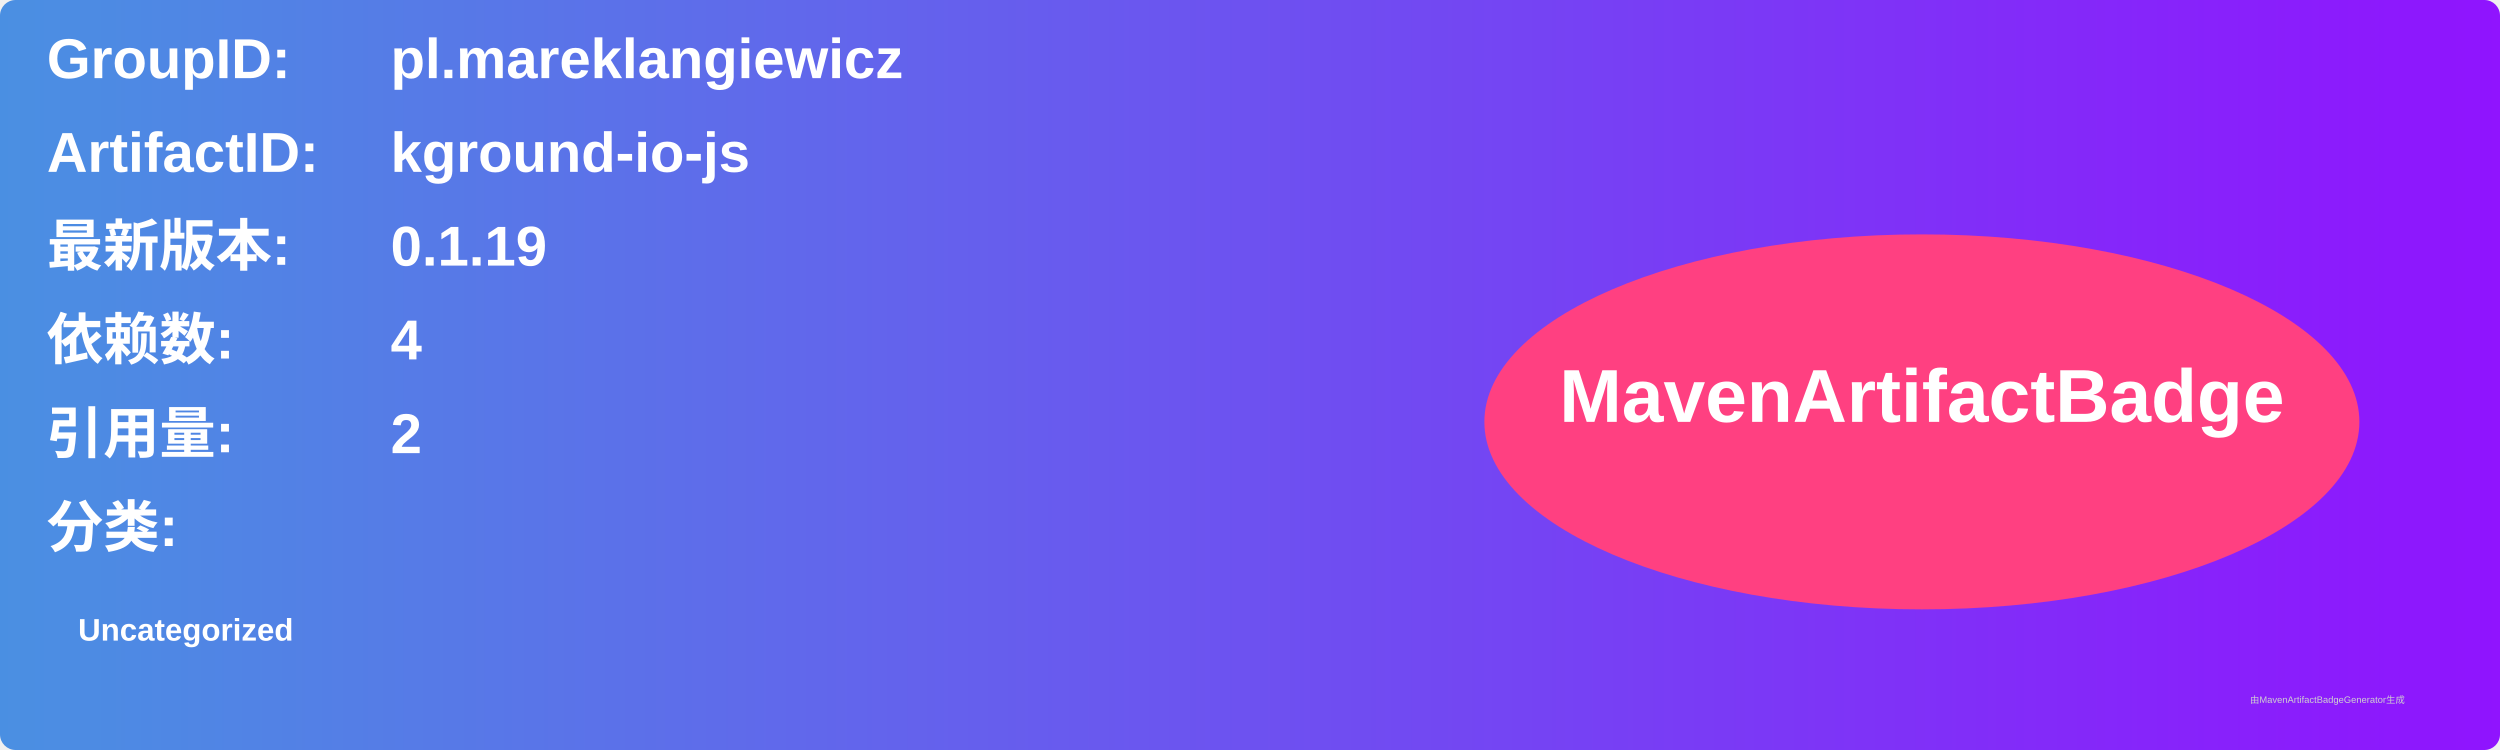
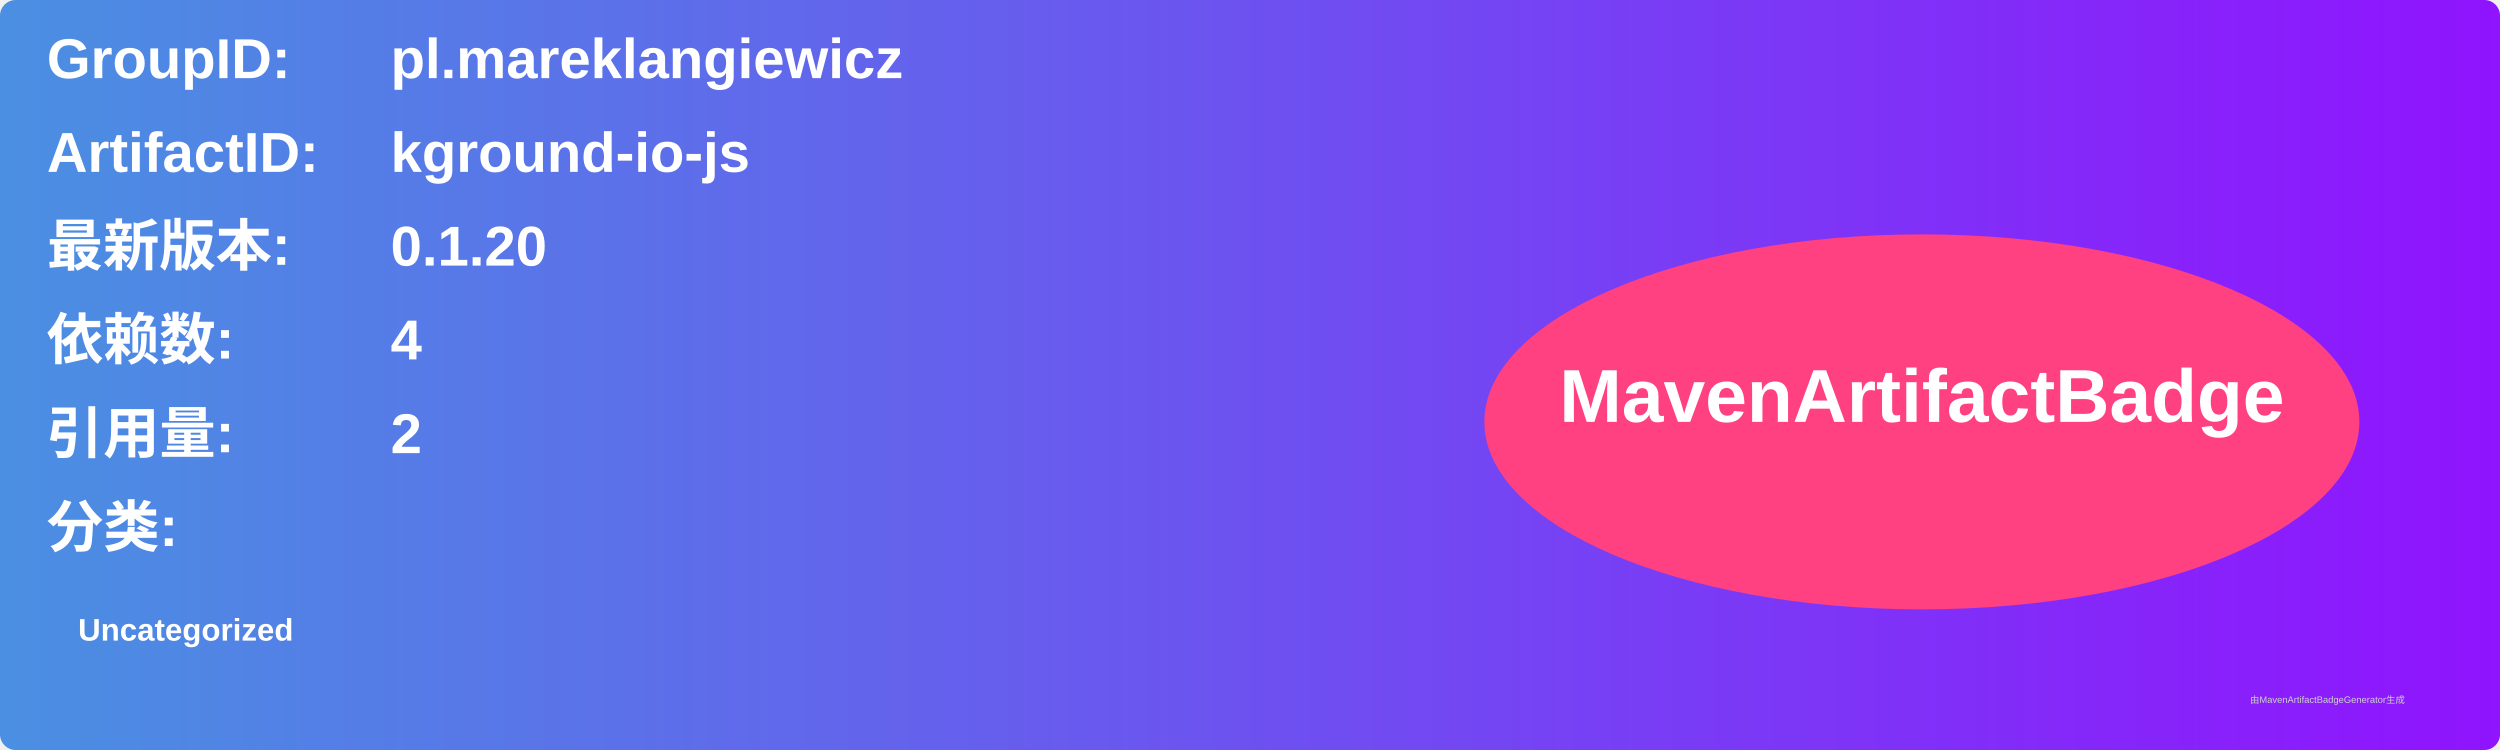
<svg xmlns="http://www.w3.org/2000/svg" width="800" height="240" viewBox="0 0 800 240">
  <linearGradient id="grad" x1="0%" y1="0%" x2="100%" y2="0%">
    <stop offset="0%" stop-color="#4a90e2" />
    <stop offset="100%" stop-color="#9013fe" />
  </linearGradient>
  <rect width="100%" height="100%" rx="5" ry="5" fill="url(#grad)" />
  <g transform="translate(15, 15)">
    <text x="0" y="10" font-family="Arial" font-size="18" fill="white" font-weight="bold" width="260">GroupID:</text>
    <text x="110" y="10" font-family="Arial" font-size="18" fill="white" font-weight="bold" width="460">pl.mareklangiewicz</text>
    <text x="0" y="40" font-family="Arial" font-size="18" fill="white" font-weight="bold" width="260">ArtifactID:</text>
    <text x="110" y="40" font-family="Arial" font-size="18" fill="white" font-weight="bold" width="460">kground-io-js</text>
    <text x="0" y="70" font-family="Arial" font-size="18" fill="white" font-weight="bold">最新版本:</text>
    <text x="110" y="70" font-family="Arial" font-size="18" fill="white" font-weight="bold">
-       <tspan font-weight="bold">0.1.19</tspan>
+       <tspan font-weight="bold">0.1.20</tspan>
    </text>
    <text x="0" y="100" font-family="Arial" font-size="18" fill="white" font-weight="bold">依赖数: </text>
    <text x="110" y="100" font-family="Arial" font-size="18" fill="white">
      <tspan font-weight="bold">4</tspan>
    </text>
    <text x="0" y="130" font-family="Arial" font-size="18" fill="white" font-weight="bold">引用量: </text>
    <text x="110" y="130" font-family="Arial" font-size="18" fill="white">
      <tspan font-weight="bold">2</tspan>
    </text>
    <text x="0" y="160" font-family="Arial" font-size="18" fill="white" font-weight="bold">分类:</text>
    <text x="10" y="190" font-family="Arial" font-size="10" fill="white">
      <tspan font-weight="bold">Uncategorized</tspan>
    </text>
    <ellipse cx="600" cy="120" rx="140" ry="60" fill="#ff4081" />
    <text x="600" y="120" text-anchor="middle" font-family="Arial" font-size="24" fill="white" font-weight="bold">MavenArtifactBadge</text>
  </g>
  <text x="720" y="225" font-family="Arial" font-size="3" fill="#d0d0d0">由MavenArtifactBadgeGenerator生成</text>
</svg>
